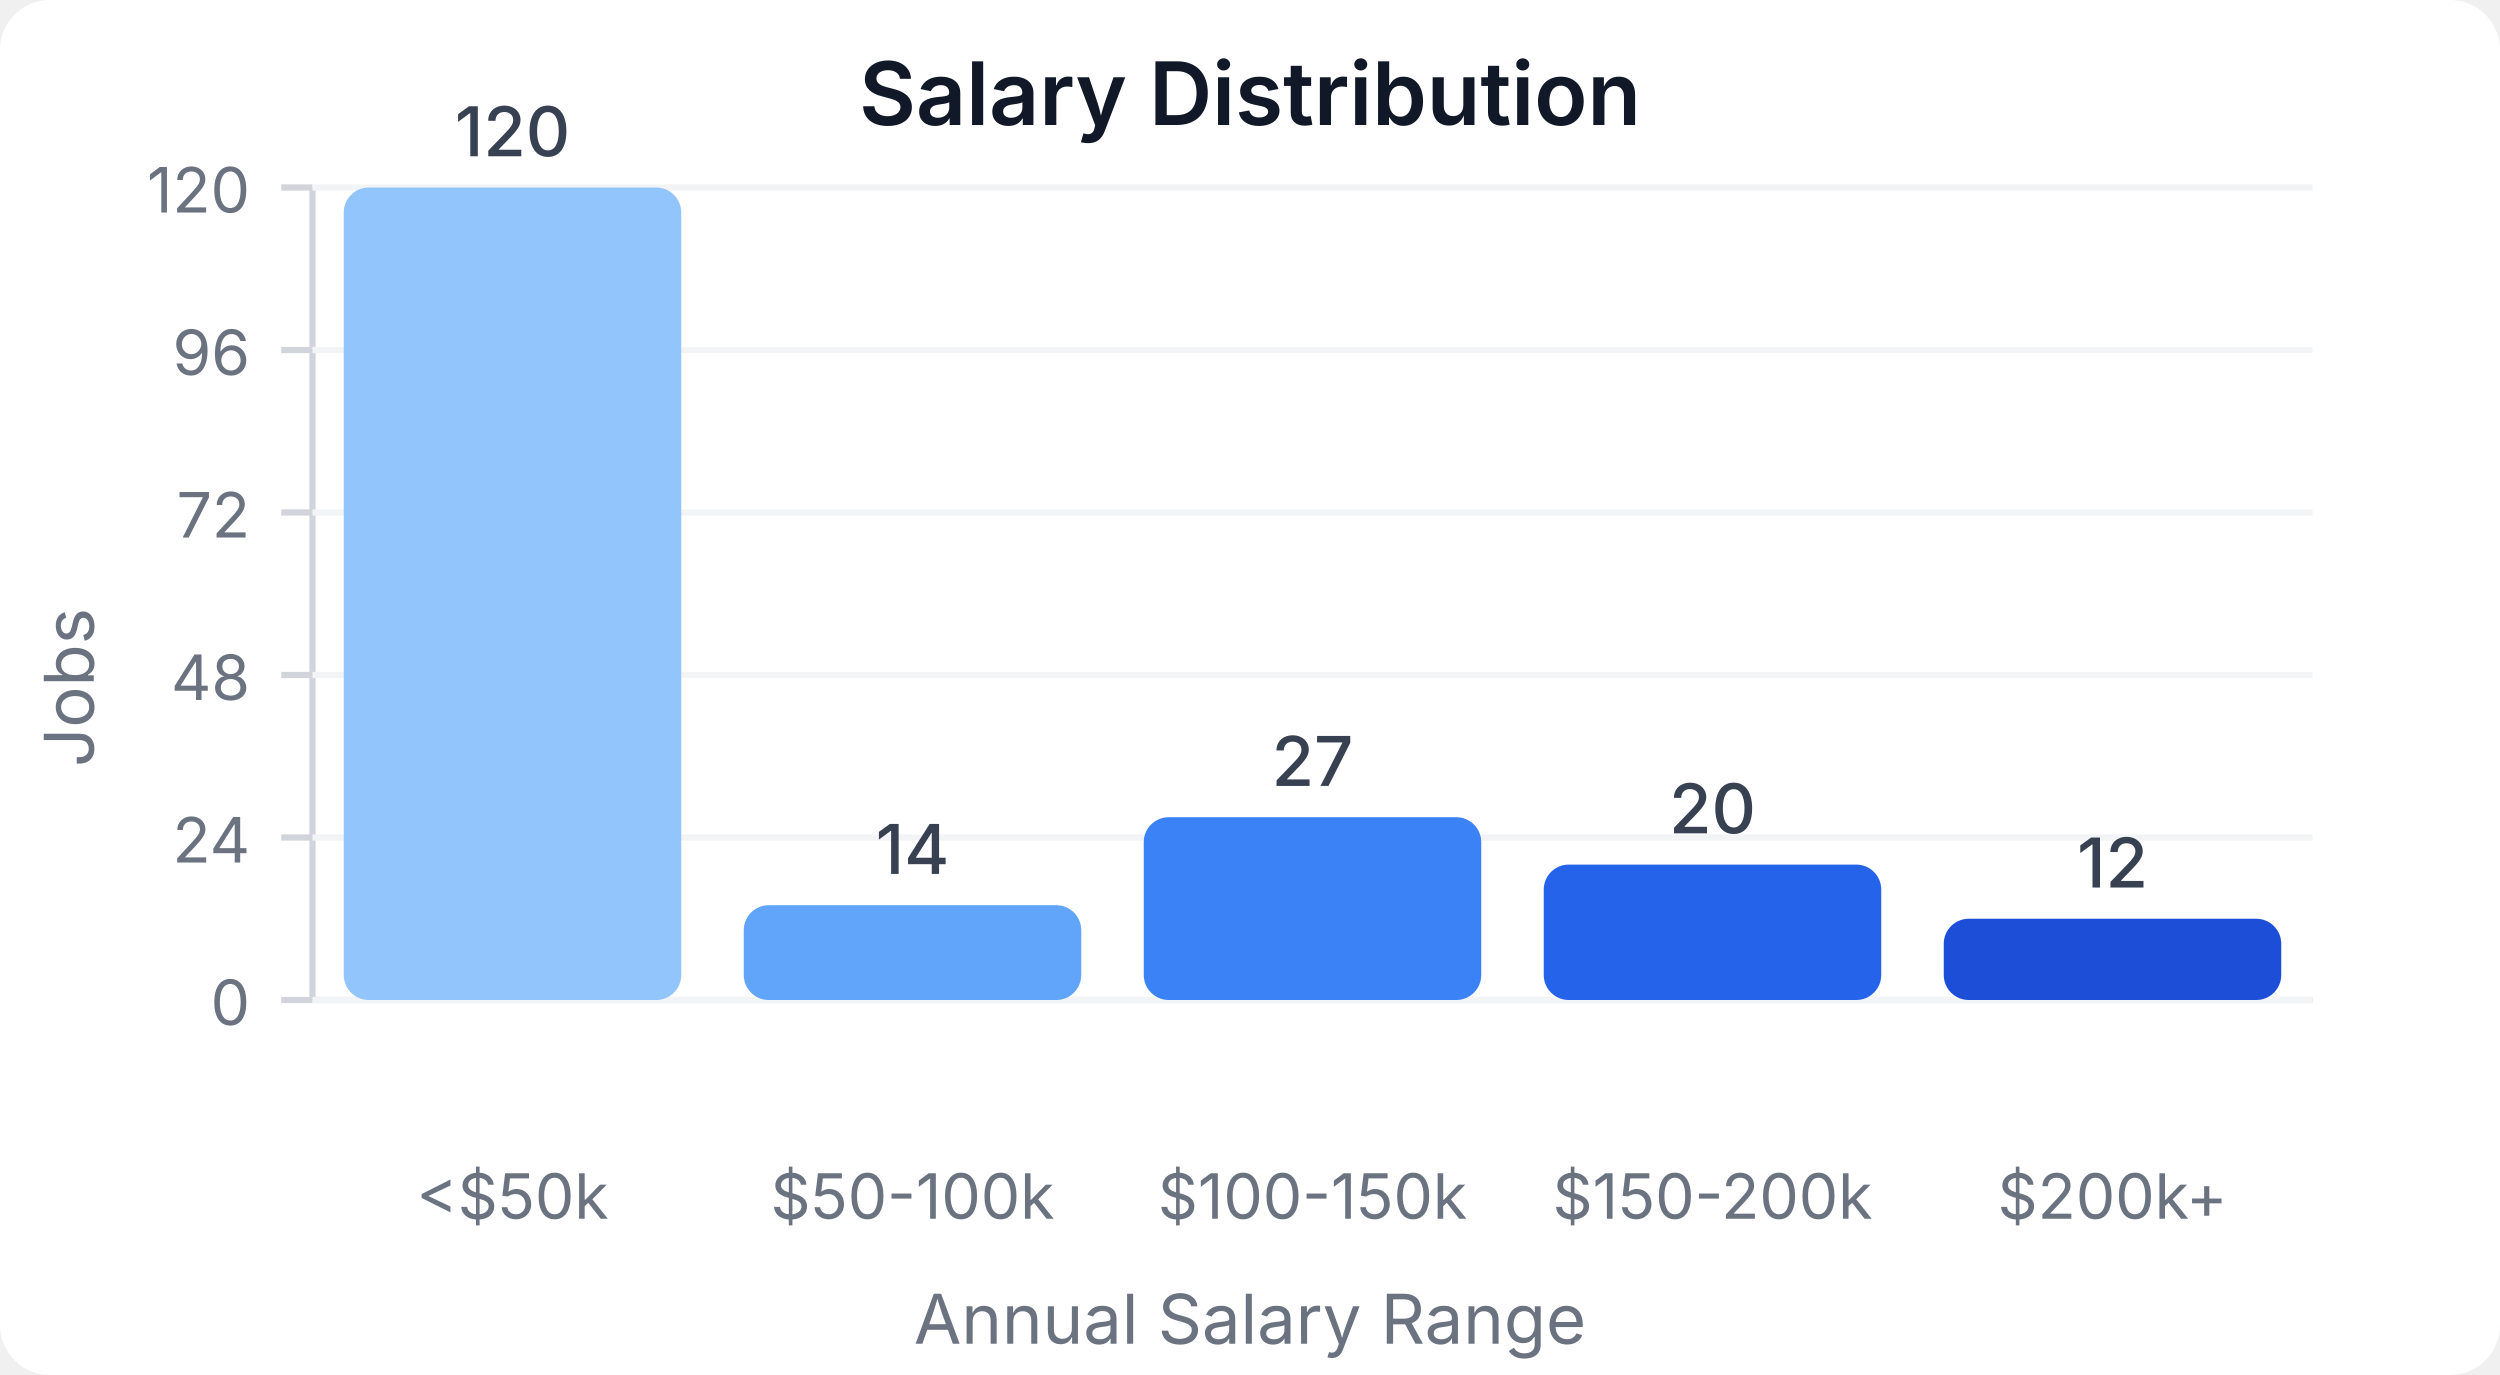
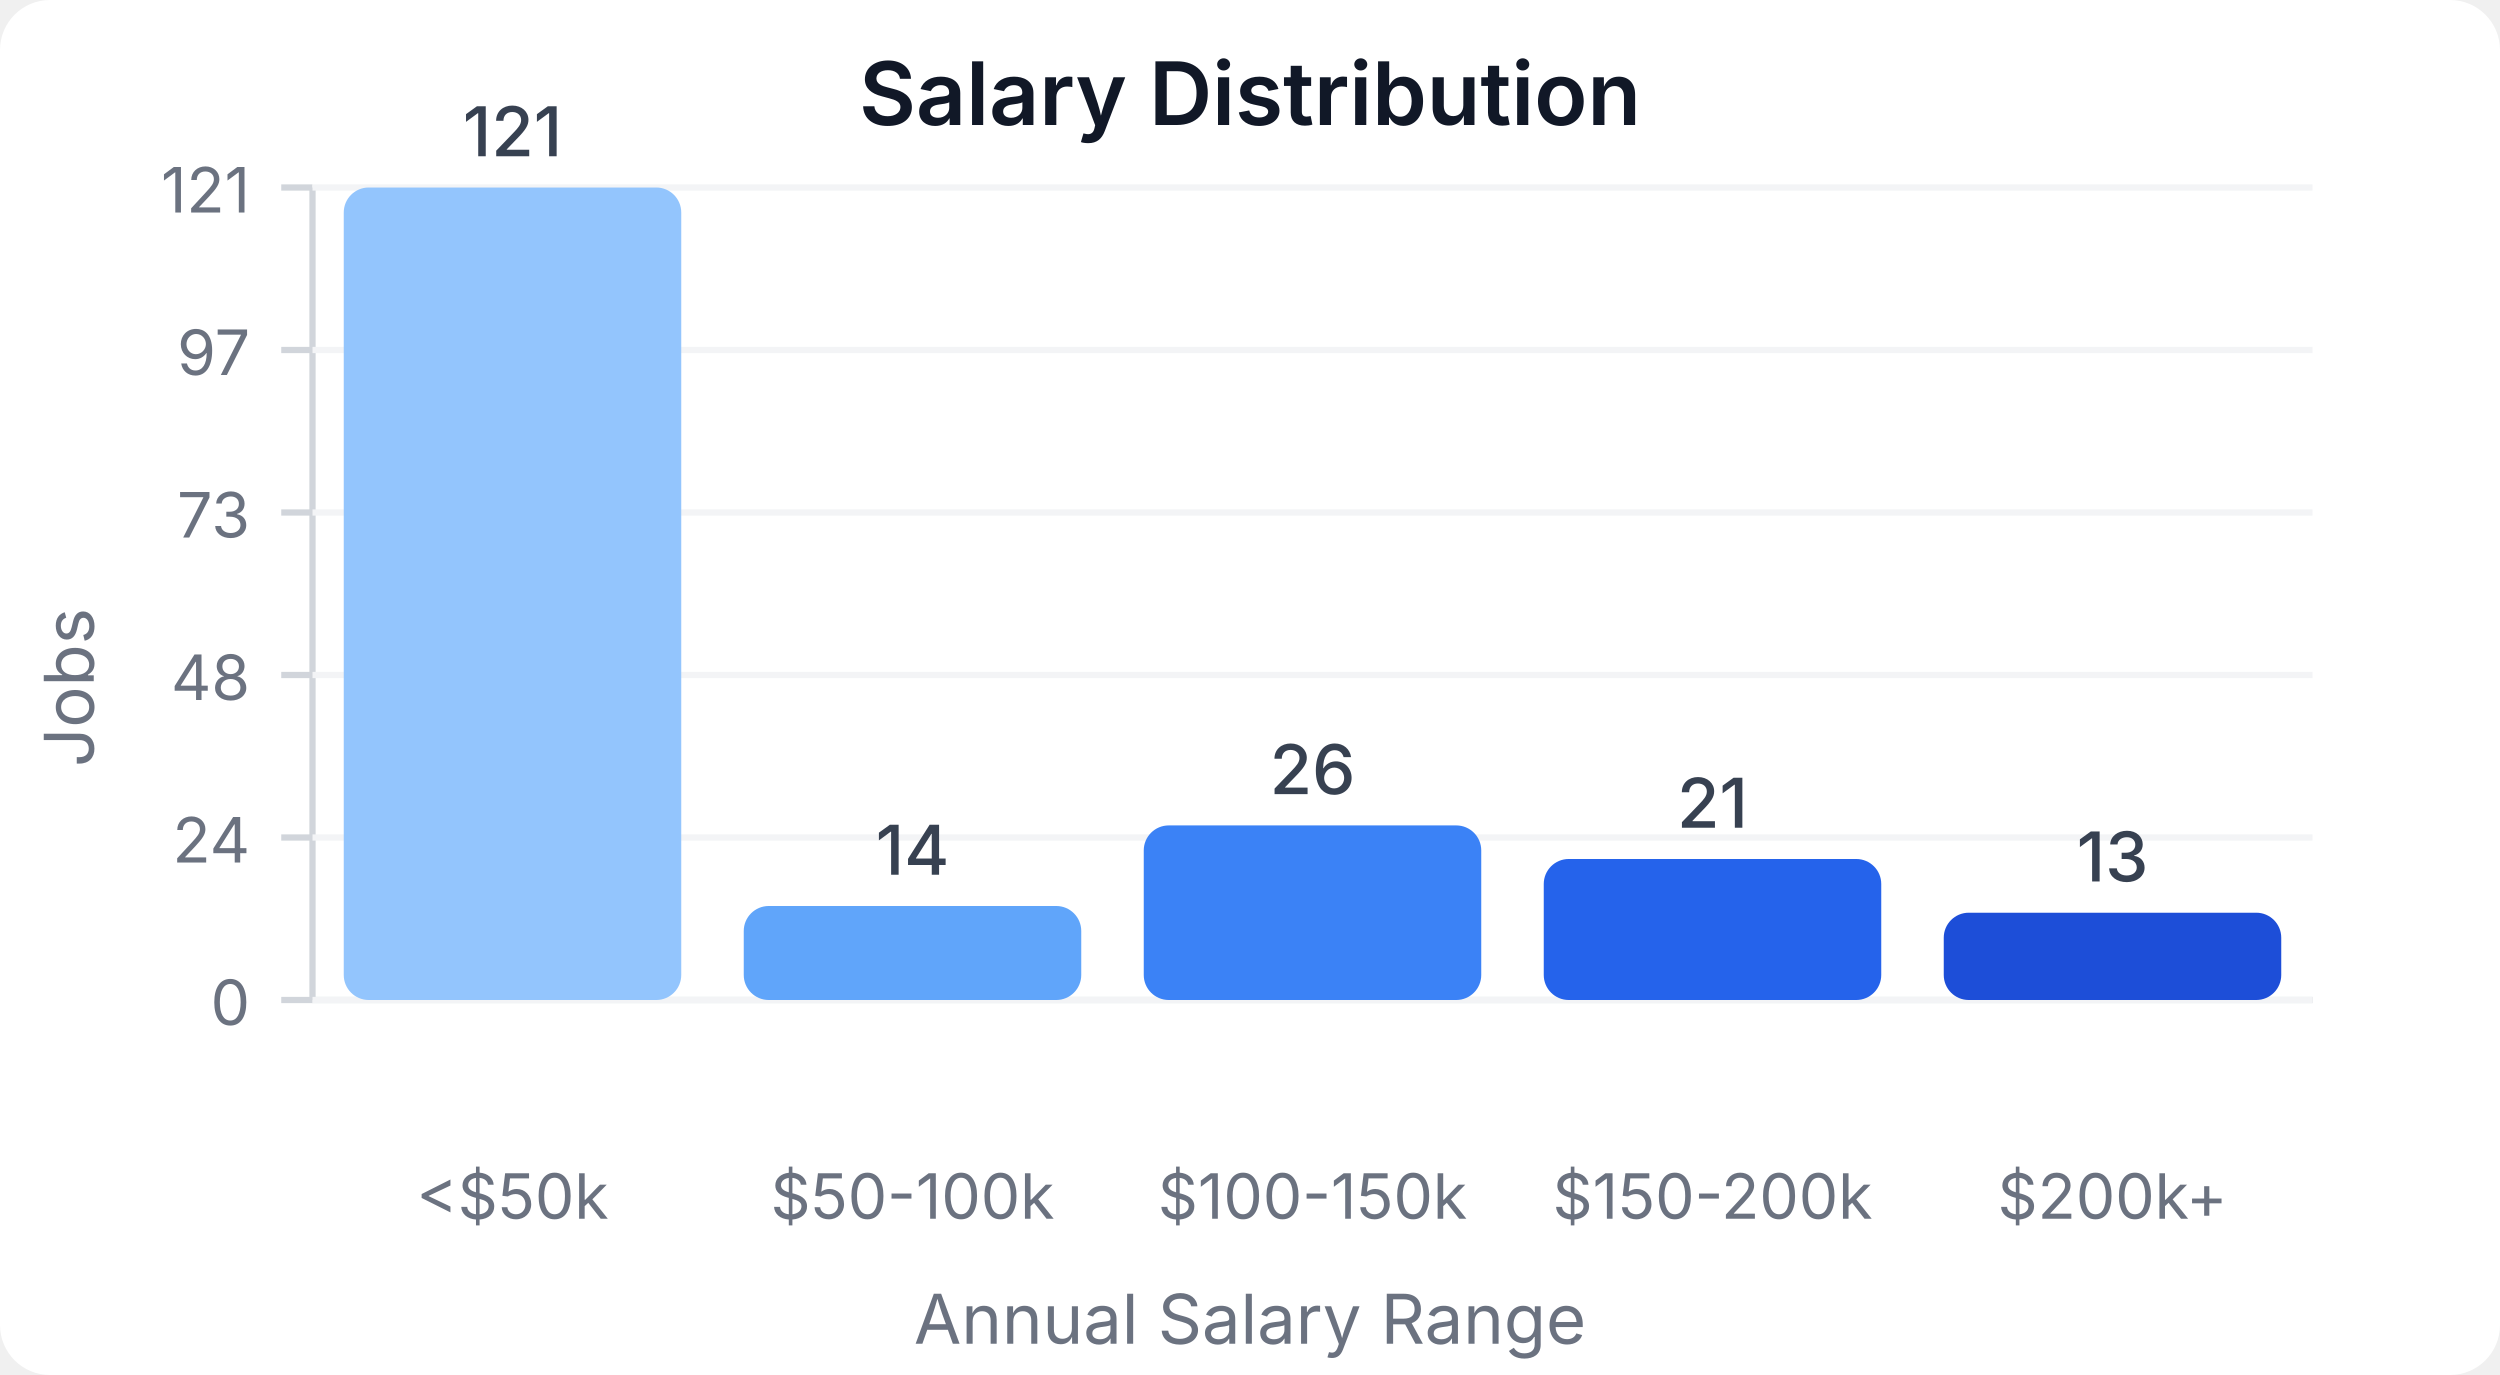
<svg xmlns="http://www.w3.org/2000/svg" width="400" height="220" viewBox="0 0 400 220">
  <style>
    text { font-family: system-ui, -apple-system, sans-serif; }
  </style>
  <rect width="400" height="220" fill="#ffffff" rx="8" />
  <text x="200" y="20" text-anchor="middle" font-size="14" font-weight="600" fill="#111827">Salary Distribution</text>
  <line x1="50" y1="30" x2="50" y2="160" stroke="#d1d5db" stroke-width="1" />
  <line x1="50" y1="160" x2="370" y2="160" stroke="#d1d5db" stroke-width="1" />
  <line x1="45" y1="160" x2="50" y2="160" stroke="#d1d5db" stroke-width="1" />
  <text x="40" y="164" text-anchor="end" font-size="10" fill="#6b7280">0</text>
  <line x1="50" y1="160" x2="370" y2="160" stroke="#f3f4f6" stroke-width="1" />
  <line x1="45" y1="134" x2="50" y2="134" stroke="#d1d5db" stroke-width="1" />
  <text x="40" y="138" text-anchor="end" font-size="10" fill="#6b7280">24</text>
  <line x1="50" y1="134" x2="370" y2="134" stroke="#f3f4f6" stroke-width="1" />
  <line x1="45" y1="108" x2="50" y2="108" stroke="#d1d5db" stroke-width="1" />
  <text x="40" y="112" text-anchor="end" font-size="10" fill="#6b7280">48</text>
  <line x1="50" y1="108" x2="370" y2="108" stroke="#f3f4f6" stroke-width="1" />
  <line x1="45" y1="82" x2="50" y2="82" stroke="#d1d5db" stroke-width="1" />
-   <text x="40" y="86" text-anchor="end" font-size="10" fill="#6b7280">72</text>
+   <text x="40" y="86" text-anchor="end" font-size="10" fill="#6b7280">73</text>
  <line x1="50" y1="82" x2="370" y2="82" stroke="#f3f4f6" stroke-width="1" />
  <line x1="45" y1="56" x2="50" y2="56" stroke="#d1d5db" stroke-width="1" />
-   <text x="40" y="60" text-anchor="end" font-size="10" fill="#6b7280">96</text>
+   <text x="40" y="60" text-anchor="end" font-size="10" fill="#6b7280">97</text>
  <line x1="50" y1="56" x2="370" y2="56" stroke="#f3f4f6" stroke-width="1" />
  <line x1="45" y1="30" x2="50" y2="30" stroke="#d1d5db" stroke-width="1" />
-   <text x="40" y="34" text-anchor="end" font-size="10" fill="#6b7280">120</text>
+   <text x="40" y="34" text-anchor="end" font-size="10" fill="#6b7280">121</text>
  <line x1="50" y1="30" x2="370" y2="30" stroke="#f3f4f6" stroke-width="1" />
  <rect x="55" y="30" width="54" height="130" fill="#93c5fd" rx="4" />
-   <text x="82" y="25" text-anchor="middle" font-size="11" fill="#374151" font-weight="500">120</text>
+   <text x="82" y="25" text-anchor="middle" font-size="11" fill="#374151" font-weight="500">121</text>
  <text x="82" y="195" text-anchor="middle" font-size="10" fill="#6b7280">&lt;$50k</text>
-   <rect x="119" y="144.833" width="54" height="15.167" fill="#60a5fa" rx="4" />
-   <text x="146" y="139.833" text-anchor="middle" font-size="11" fill="#374151" font-weight="500">14</text>
+   <rect x="119" y="144.959" width="54" height="15.041" fill="#60a5fa" rx="4" />
+   <text x="146" y="139.959" text-anchor="middle" font-size="11" fill="#374151" font-weight="500">14</text>
  <text x="146" y="195" text-anchor="middle" font-size="10" fill="#6b7280">$50-100k</text>
-   <rect x="183" y="130.75" width="54" height="29.25" fill="#3b82f6" rx="4" />
-   <text x="210" y="125.75" text-anchor="middle" font-size="11" fill="#374151" font-weight="500">27</text>
+   <rect x="183" y="132.066" width="54" height="27.934" fill="#3b82f6" rx="4" />
+   <text x="210" y="127.066" text-anchor="middle" font-size="11" fill="#374151" font-weight="500">26</text>
  <text x="210" y="195" text-anchor="middle" font-size="10" fill="#6b7280">$100-150k</text>
-   <rect x="247" y="138.333" width="54" height="21.667" fill="#2563eb" rx="4" />
-   <text x="274" y="133.333" text-anchor="middle" font-size="11" fill="#374151" font-weight="500">20</text>
+   <rect x="247" y="137.438" width="54" height="22.562" fill="#2563eb" rx="4" />
+   <text x="274" y="132.438" text-anchor="middle" font-size="11" fill="#374151" font-weight="500">21</text>
  <text x="274" y="195" text-anchor="middle" font-size="10" fill="#6b7280">$150-200k</text>
-   <rect x="311" y="147" width="54" height="13" fill="#1d4ed8" rx="4" />
-   <text x="338" y="142" text-anchor="middle" font-size="11" fill="#374151" font-weight="500">12</text>
+   <rect x="311" y="146.033" width="54" height="13.967" fill="#1d4ed8" rx="4" />
+   <text x="338" y="141.033" text-anchor="middle" font-size="11" fill="#374151" font-weight="500">13</text>
  <text x="338" y="195" text-anchor="middle" font-size="10" fill="#6b7280">$200k+</text>
  <text x="15" y="110" text-anchor="middle" font-size="11" fill="#6b7280" transform="rotate(-90, 15, 110)">Jobs</text>
  <text x="200" y="215" text-anchor="middle" font-size="11" fill="#6b7280">Annual Salary Range</text>
</svg>
